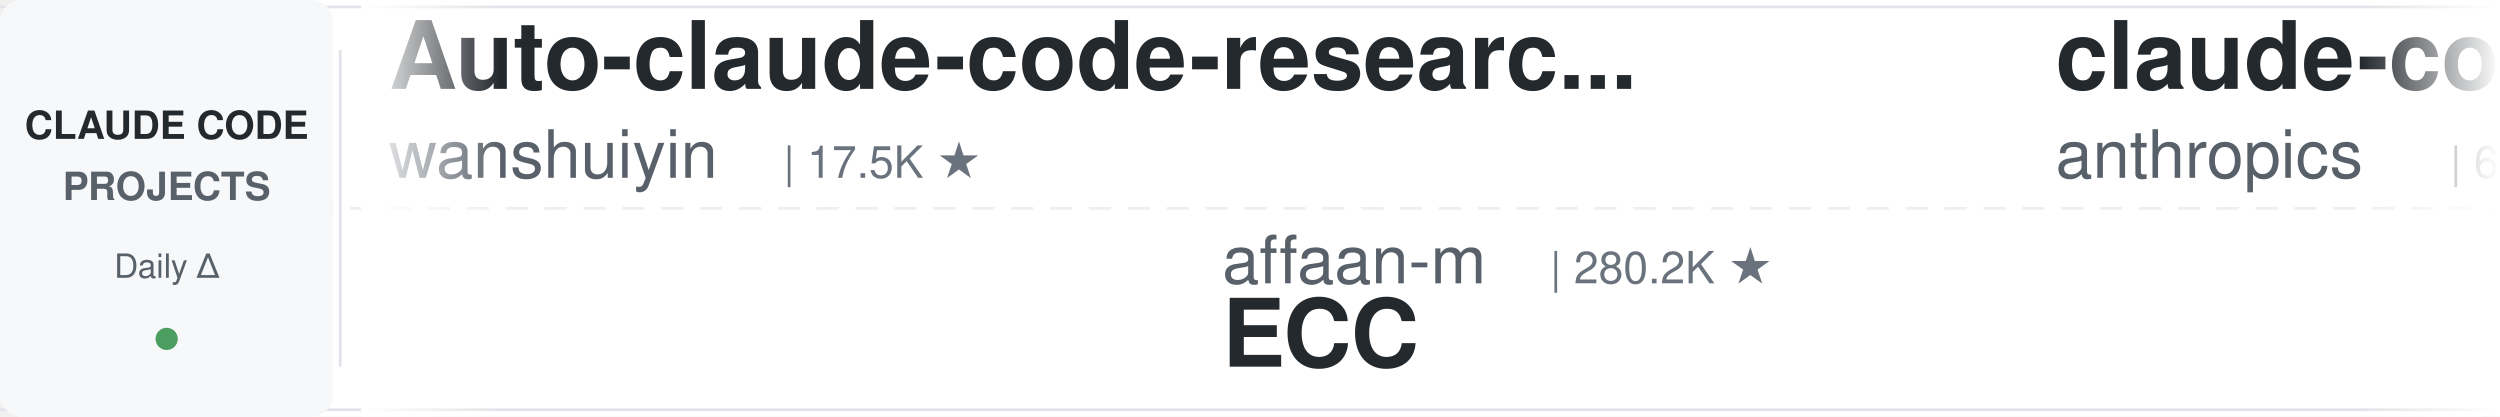
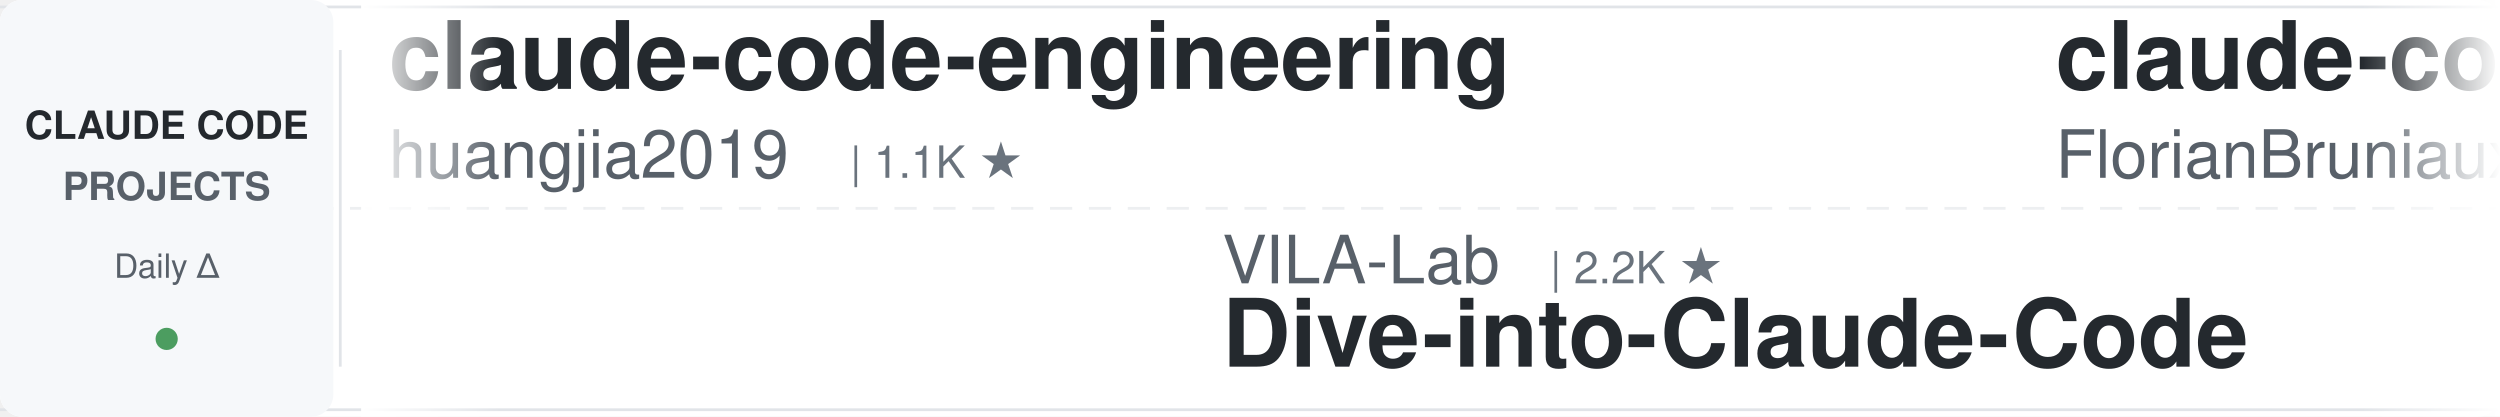
<svg xmlns="http://www.w3.org/2000/svg" width="900" height="150">
  <defs>
    <linearGradient id="leftFade" x1="0%" y1="0%" x2="100%" y2="0%">
      <stop offset="0%" style="stop-color:#ffffff;stop-opacity:1" />
      <stop offset="100%" style="stop-color:#ffffff;stop-opacity:0" />
    </linearGradient>
    <linearGradient id="rightFade" x1="0%" y1="0%" x2="100%" y2="0%">
      <stop offset="0%" style="stop-color:#ffffff;stop-opacity:0" />
      <stop offset="100%" style="stop-color:#ffffff;stop-opacity:1" />
    </linearGradient>
  </defs>
  <rect width="900" height="150" fill="#ffffff" rx="8" />
  <rect x="0" y="2" width="900" height="1" fill="#e1e4e8" />
  <rect x="0" y="147" width="900" height="1" fill="#e1e4e8" />
  <line x1="0" y1="75" x2="900" y2="75" stroke="#e1e4e8" stroke-width="1" stroke-dasharray="8 6" opacity="0.6" />
  <rect x="0" y="0" width="120" height="150" fill="#f6f8fa" rx="8" />
  <text x="60" y="50" font-family="-apple-system, BlinkMacSystemFont, 'Segoe UI', Helvetica, Arial, sans-serif" font-size="14" font-weight="600" fill="#24292e" text-anchor="middle">CLAUDE CODE</text>
  <text x="60" y="72" font-family="-apple-system, BlinkMacSystemFont, 'Segoe UI', Helvetica, Arial, sans-serif" font-size="14" font-weight="600" fill="#586069" text-anchor="middle">PROJECTS</text>
  <text x="60" y="100" font-family="-apple-system, BlinkMacSystemFont, 'Segoe UI', Helvetica, Arial, sans-serif" font-size="12" font-weight="500" fill="#586069" text-anchor="middle">Daily Δ</text>
  <circle cx="60" cy="122" r="4" fill="#22863a" opacity="0.8" />
  <rect x="122" y="18" width="1" height="114" fill="#e1e4e8" />
  <clipPath id="tickerClip">
    <rect x="130" y="0" width="770" height="150" />
  </clipPath>
  <g clip-path="url(#tickerClip)">
    <g id="tickerItems">
      <animateTransform attributeName="transform" attributeType="XML" type="translate" from="0 0" to="-3000 0" dur="54s" repeatCount="indefinite" />
      <g transform="translate(0, 0)">
-         <text x="140" y="32" font-family="-apple-system, BlinkMacSystemFont, 'Segoe UI', Helvetica, Arial, sans-serif" font-size="34" font-weight="600" fill="#24292e">Auto-claude-code-researc...</text>
-         <text x="140" y="64" font-family="-apple-system, BlinkMacSystemFont, 'Segoe UI', Helvetica, Arial, sans-serif" font-size="24" font-weight="400" fill="#586069">wanshuiyin</text>
-         <text x="282" y="64" font-family="-apple-system, BlinkMacSystemFont, 'Segoe UI', Helvetica, Arial, sans-serif" font-size="16" font-weight="500" fill="#6a737d">| 17.5K ★</text>
+         <text x="140" y="32" font-family="-apple-system, BlinkMacSystemFont, 'Segoe UI', Helvetica, Arial, sans-serif" font-size="34" font-weight="600" fill="#24292e">claude-code-engineering</text>
+         <text x="140" y="64" font-family="-apple-system, BlinkMacSystemFont, 'Segoe UI', Helvetica, Arial, sans-serif" font-size="24" font-weight="400" fill="#586069">huangjia2019</text>
+         <text x="306" y="64" font-family="-apple-system, BlinkMacSystemFont, 'Segoe UI', Helvetica, Arial, sans-serif" font-size="16" font-weight="500" fill="#6a737d">| 1.1K ★</text>
      </g>
      <g transform="translate(300, 0)">
-         <text x="140" y="102" font-family="-apple-system, BlinkMacSystemFont, 'Segoe UI', Helvetica, Arial, sans-serif" font-size="24" font-weight="400" fill="#586069">affaan-m</text>
-         <text x="258" y="102" font-family="-apple-system, BlinkMacSystemFont, 'Segoe UI', Helvetica, Arial, sans-serif" font-size="16" font-weight="500" fill="#6a737d">| 280.2K ★</text>
-         <text x="140" y="132" font-family="-apple-system, BlinkMacSystemFont, 'Segoe UI', Helvetica, Arial, sans-serif" font-size="34" font-weight="600" fill="#24292e">ECC</text>
+         <text x="140" y="102" font-family="-apple-system, BlinkMacSystemFont, 'Segoe UI', Helvetica, Arial, sans-serif" font-size="24" font-weight="400" fill="#586069">VILA-Lab</text>
+         <text x="258" y="102" font-family="-apple-system, BlinkMacSystemFont, 'Segoe UI', Helvetica, Arial, sans-serif" font-size="16" font-weight="500" fill="#6a737d">| 2.2K ★</text>
+         <text x="140" y="132" font-family="-apple-system, BlinkMacSystemFont, 'Segoe UI', Helvetica, Arial, sans-serif" font-size="34" font-weight="600" fill="#24292e">Dive-into-Claude-Code</text>
      </g>
      <g transform="translate(600, 0)">
-         <text x="140" y="32" font-family="-apple-system, BlinkMacSystemFont, 'Segoe UI', Helvetica, Arial, sans-serif" font-size="34" font-weight="600" fill="#24292e">claude-code-security-rev...</text>
-         <text x="140" y="64" font-family="-apple-system, BlinkMacSystemFont, 'Segoe UI', Helvetica, Arial, sans-serif" font-size="24" font-weight="400" fill="#586069">anthropics</text>
-         <text x="282" y="64" font-family="-apple-system, BlinkMacSystemFont, 'Segoe UI', Helvetica, Arial, sans-serif" font-size="16" font-weight="500" fill="#6a737d">| 6.4K ★</text>
+         <text x="140" y="32" font-family="-apple-system, BlinkMacSystemFont, 'Segoe UI', Helvetica, Arial, sans-serif" font-size="34" font-weight="600" fill="#24292e">claude-code-ultimate-gui...</text>
+         <text x="140" y="64" font-family="-apple-system, BlinkMacSystemFont, 'Segoe UI', Helvetica, Arial, sans-serif" font-size="24" font-weight="400" fill="#586069">FlorianBruniaux</text>
+         <text x="342" y="64" font-family="-apple-system, BlinkMacSystemFont, 'Segoe UI', Helvetica, Arial, sans-serif" font-size="16" font-weight="500" fill="#6a737d">| 6.2K ★</text>
      </g>
      <g transform="translate(900, 0)">
-         <text x="140" y="102" font-family="-apple-system, BlinkMacSystemFont, 'Segoe UI', Helvetica, Arial, sans-serif" font-size="24" font-weight="400" fill="#586069">andrew-kramer-inno</text>
-         <text x="378" y="102" font-family="-apple-system, BlinkMacSystemFont, 'Segoe UI', Helvetica, Arial, sans-serif" font-size="16" font-weight="500" fill="#6a737d">| 593 ★</text>
-         <text x="140" y="132" font-family="-apple-system, BlinkMacSystemFont, 'Segoe UI', Helvetica, Arial, sans-serif" font-size="34" font-weight="600" fill="#24292e">claude-code-source-build</text>
+         <text x="140" y="102" font-family="-apple-system, BlinkMacSystemFont, 'Segoe UI', Helvetica, Arial, sans-serif" font-size="24" font-weight="400" fill="#586069">Pimzino</text>
+         <text x="246" y="102" font-family="-apple-system, BlinkMacSystemFont, 'Segoe UI', Helvetica, Arial, sans-serif" font-size="16" font-weight="500" fill="#6a737d">| 3.9K ★</text>
+         <text x="140" y="132" font-family="-apple-system, BlinkMacSystemFont, 'Segoe UI', Helvetica, Arial, sans-serif" font-size="34" font-weight="600" fill="#24292e">claude-code-spec-workflo...</text>
      </g>
      <g transform="translate(1200, 0)">
-         <text x="140" y="32" font-family="-apple-system, BlinkMacSystemFont, 'Segoe UI', Helvetica, Arial, sans-serif" font-size="34" font-weight="600" fill="#24292e">claude-code-reverse</text>
-         <text x="140" y="64" font-family="-apple-system, BlinkMacSystemFont, 'Segoe UI', Helvetica, Arial, sans-serif" font-size="24" font-weight="400" fill="#586069">Yuyz0112</text>
-         <text x="258" y="64" font-family="-apple-system, BlinkMacSystemFont, 'Segoe UI', Helvetica, Arial, sans-serif" font-size="16" font-weight="500" fill="#6a737d">| 2.4K ★</text>
+         <text x="140" y="32" font-family="-apple-system, BlinkMacSystemFont, 'Segoe UI', Helvetica, Arial, sans-serif" font-size="34" font-weight="600" fill="#24292e">claude-code-analysis</text>
+         <text x="140" y="64" font-family="-apple-system, BlinkMacSystemFont, 'Segoe UI', Helvetica, Arial, sans-serif" font-size="24" font-weight="400" fill="#586069">liuup</text>
+         <text x="222" y="64" font-family="-apple-system, BlinkMacSystemFont, 'Segoe UI', Helvetica, Arial, sans-serif" font-size="16" font-weight="500" fill="#6a737d">| 4.0K ★</text>
      </g>
      <g transform="translate(1500, 0)">
-         <text x="140" y="102" font-family="-apple-system, BlinkMacSystemFont, 'Segoe UI', Helvetica, Arial, sans-serif" font-size="24" font-weight="400" fill="#586069">Maciek-roboblog</text>
-         <text x="342" y="102" font-family="-apple-system, BlinkMacSystemFont, 'Segoe UI', Helvetica, Arial, sans-serif" font-size="16" font-weight="500" fill="#6a737d">| 8.7K ★</text>
-         <text x="140" y="132" font-family="-apple-system, BlinkMacSystemFont, 'Segoe UI', Helvetica, Arial, sans-serif" font-size="34" font-weight="600" fill="#24292e">Claude-Code-Usage-Monito...</text>
+         <text x="140" y="102" font-family="-apple-system, BlinkMacSystemFont, 'Segoe UI', Helvetica, Arial, sans-serif" font-size="24" font-weight="400" fill="#586069">WorldFlowAI</text>
+         <text x="294" y="102" font-family="-apple-system, BlinkMacSystemFont, 'Segoe UI', Helvetica, Arial, sans-serif" font-size="16" font-weight="500" fill="#6a737d">| 4.8K ★</text>
+         <text x="140" y="132" font-family="-apple-system, BlinkMacSystemFont, 'Segoe UI', Helvetica, Arial, sans-serif" font-size="34" font-weight="600" fill="#24292e">everything-claude-code</text>
      </g>
      <g transform="translate(1800, 0)">
-         <text x="140" y="32" font-family="-apple-system, BlinkMacSystemFont, 'Segoe UI', Helvetica, Arial, sans-serif" font-size="34" font-weight="600" fill="#24292e">claude-code-source</text>
-         <text x="140" y="64" font-family="-apple-system, BlinkMacSystemFont, 'Segoe UI', Helvetica, Arial, sans-serif" font-size="24" font-weight="400" fill="#586069">JrCx7scC</text>
-         <text x="258" y="64" font-family="-apple-system, BlinkMacSystemFont, 'Segoe UI', Helvetica, Arial, sans-serif" font-size="16" font-weight="500" fill="#6a737d">| 376 ★</text>
+         <text x="140" y="32" font-family="-apple-system, BlinkMacSystemFont, 'Segoe UI', Helvetica, Arial, sans-serif" font-size="34" font-weight="600" fill="#24292e">claude-code-harness</text>
+         <text x="140" y="64" font-family="-apple-system, BlinkMacSystemFont, 'Segoe UI', Helvetica, Arial, sans-serif" font-size="24" font-weight="400" fill="#586069">Chachamaru127</text>
+         <text x="318" y="64" font-family="-apple-system, BlinkMacSystemFont, 'Segoe UI', Helvetica, Arial, sans-serif" font-size="16" font-weight="500" fill="#6a737d">| 3.2K ★</text>
      </g>
      <g transform="translate(2100, 0)">
-         <text x="140" y="102" font-family="-apple-system, BlinkMacSystemFont, 'Segoe UI', Helvetica, Arial, sans-serif" font-size="24" font-weight="400" fill="#586069">Windy3f3f3f3f</text>
-         <text x="318" y="102" font-family="-apple-system, BlinkMacSystemFont, 'Segoe UI', Helvetica, Arial, sans-serif" font-size="16" font-weight="500" fill="#6a737d">| 3.7K ★</text>
-         <text x="140" y="132" font-family="-apple-system, BlinkMacSystemFont, 'Segoe UI', Helvetica, Arial, sans-serif" font-size="34" font-weight="600" fill="#24292e">how-claude-code-works</text>
+         <text x="140" y="102" font-family="-apple-system, BlinkMacSystemFont, 'Segoe UI', Helvetica, Arial, sans-serif" font-size="24" font-weight="400" fill="#586069">diet103</text>
+         <text x="246" y="102" font-family="-apple-system, BlinkMacSystemFont, 'Segoe UI', Helvetica, Arial, sans-serif" font-size="16" font-weight="500" fill="#6a737d">| 10.0K ★</text>
+         <text x="140" y="132" font-family="-apple-system, BlinkMacSystemFont, 'Segoe UI', Helvetica, Arial, sans-serif" font-size="34" font-weight="600" fill="#24292e">claude-code-infrastructu...</text>
      </g>
      <g transform="translate(2400, 0)">
-         <text x="140" y="32" font-family="-apple-system, BlinkMacSystemFont, 'Segoe UI', Helvetica, Arial, sans-serif" font-size="34" font-weight="600" fill="#24292e">awesome-claude-code-tool...</text>
-         <text x="140" y="64" font-family="-apple-system, BlinkMacSystemFont, 'Segoe UI', Helvetica, Arial, sans-serif" font-size="24" font-weight="400" fill="#586069">rohitg00</text>
-         <text x="258" y="64" font-family="-apple-system, BlinkMacSystemFont, 'Segoe UI', Helvetica, Arial, sans-serif" font-size="16" font-weight="500" fill="#6a737d">| 2.7K ★</text>
+         <text x="140" y="32" font-family="-apple-system, BlinkMacSystemFont, 'Segoe UI', Helvetica, Arial, sans-serif" font-size="34" font-weight="600" fill="#24292e">andrej-karpathy-skills</text>
+         <text x="140" y="64" font-family="-apple-system, BlinkMacSystemFont, 'Segoe UI', Helvetica, Arial, sans-serif" font-size="24" font-weight="400" fill="#586069">multica-ai</text>
+         <text x="282" y="64" font-family="-apple-system, BlinkMacSystemFont, 'Segoe UI', Helvetica, Arial, sans-serif" font-size="16" font-weight="500" fill="#6a737d">| 220.1K ★</text>
      </g>
      <g transform="translate(2700, 0)">
-         <text x="140" y="102" font-family="-apple-system, BlinkMacSystemFont, 'Segoe UI', Helvetica, Arial, sans-serif" font-size="24" font-weight="400" fill="#586069">Piebald-AI</text>
-         <text x="282" y="102" font-family="-apple-system, BlinkMacSystemFont, 'Segoe UI', Helvetica, Arial, sans-serif" font-size="16" font-weight="500" fill="#6a737d">| 12.9K ★</text>
-         <text x="140" y="132" font-family="-apple-system, BlinkMacSystemFont, 'Segoe UI', Helvetica, Arial, sans-serif" font-size="34" font-weight="600" fill="#24292e">claude-code-system-promp...</text>
+         <text x="140" y="102" font-family="-apple-system, BlinkMacSystemFont, 'Segoe UI', Helvetica, Arial, sans-serif" font-size="24" font-weight="400" fill="#586069">Yeachan-Heo</text>
+         <text x="294" y="102" font-family="-apple-system, BlinkMacSystemFont, 'Segoe UI', Helvetica, Arial, sans-serif" font-size="16" font-weight="500" fill="#6a737d">| 39.9K ★</text>
+         <text x="140" y="132" font-family="-apple-system, BlinkMacSystemFont, 'Segoe UI', Helvetica, Arial, sans-serif" font-size="34" font-weight="600" fill="#24292e">oh-my-claudecode</text>
      </g>
      <g transform="translate(3000, 0)">
-         <text x="140" y="32" font-family="-apple-system, BlinkMacSystemFont, 'Segoe UI', Helvetica, Arial, sans-serif" font-size="34" font-weight="600" fill="#24292e">Auto-claude-code-researc...</text>
-         <text x="140" y="64" font-family="-apple-system, BlinkMacSystemFont, 'Segoe UI', Helvetica, Arial, sans-serif" font-size="24" font-weight="400" fill="#586069">wanshuiyin</text>
-         <text x="282" y="64" font-family="-apple-system, BlinkMacSystemFont, 'Segoe UI', Helvetica, Arial, sans-serif" font-size="16" font-weight="500" fill="#6a737d">| 17.5K ★</text>
+         <text x="140" y="32" font-family="-apple-system, BlinkMacSystemFont, 'Segoe UI', Helvetica, Arial, sans-serif" font-size="34" font-weight="600" fill="#24292e">claude-code-engineering</text>
+         <text x="140" y="64" font-family="-apple-system, BlinkMacSystemFont, 'Segoe UI', Helvetica, Arial, sans-serif" font-size="24" font-weight="400" fill="#586069">huangjia2019</text>
+         <text x="306" y="64" font-family="-apple-system, BlinkMacSystemFont, 'Segoe UI', Helvetica, Arial, sans-serif" font-size="16" font-weight="500" fill="#6a737d">| 1.1K ★</text>
      </g>
      <g transform="translate(3300, 0)">
-         <text x="140" y="102" font-family="-apple-system, BlinkMacSystemFont, 'Segoe UI', Helvetica, Arial, sans-serif" font-size="24" font-weight="400" fill="#586069">affaan-m</text>
-         <text x="258" y="102" font-family="-apple-system, BlinkMacSystemFont, 'Segoe UI', Helvetica, Arial, sans-serif" font-size="16" font-weight="500" fill="#6a737d">| 280.2K ★</text>
-         <text x="140" y="132" font-family="-apple-system, BlinkMacSystemFont, 'Segoe UI', Helvetica, Arial, sans-serif" font-size="34" font-weight="600" fill="#24292e">ECC</text>
+         <text x="140" y="102" font-family="-apple-system, BlinkMacSystemFont, 'Segoe UI', Helvetica, Arial, sans-serif" font-size="24" font-weight="400" fill="#586069">VILA-Lab</text>
+         <text x="258" y="102" font-family="-apple-system, BlinkMacSystemFont, 'Segoe UI', Helvetica, Arial, sans-serif" font-size="16" font-weight="500" fill="#6a737d">| 2.2K ★</text>
+         <text x="140" y="132" font-family="-apple-system, BlinkMacSystemFont, 'Segoe UI', Helvetica, Arial, sans-serif" font-size="34" font-weight="600" fill="#24292e">Dive-into-Claude-Code</text>
      </g>
      <g transform="translate(3600, 0)">
-         <text x="140" y="32" font-family="-apple-system, BlinkMacSystemFont, 'Segoe UI', Helvetica, Arial, sans-serif" font-size="34" font-weight="600" fill="#24292e">claude-code-security-rev...</text>
-         <text x="140" y="64" font-family="-apple-system, BlinkMacSystemFont, 'Segoe UI', Helvetica, Arial, sans-serif" font-size="24" font-weight="400" fill="#586069">anthropics</text>
-         <text x="282" y="64" font-family="-apple-system, BlinkMacSystemFont, 'Segoe UI', Helvetica, Arial, sans-serif" font-size="16" font-weight="500" fill="#6a737d">| 6.4K ★</text>
+         <text x="140" y="32" font-family="-apple-system, BlinkMacSystemFont, 'Segoe UI', Helvetica, Arial, sans-serif" font-size="34" font-weight="600" fill="#24292e">claude-code-ultimate-gui...</text>
+         <text x="140" y="64" font-family="-apple-system, BlinkMacSystemFont, 'Segoe UI', Helvetica, Arial, sans-serif" font-size="24" font-weight="400" fill="#586069">FlorianBruniaux</text>
+         <text x="342" y="64" font-family="-apple-system, BlinkMacSystemFont, 'Segoe UI', Helvetica, Arial, sans-serif" font-size="16" font-weight="500" fill="#6a737d">| 6.2K ★</text>
      </g>
      <g transform="translate(3900, 0)">
-         <text x="140" y="102" font-family="-apple-system, BlinkMacSystemFont, 'Segoe UI', Helvetica, Arial, sans-serif" font-size="24" font-weight="400" fill="#586069">andrew-kramer-inno</text>
-         <text x="378" y="102" font-family="-apple-system, BlinkMacSystemFont, 'Segoe UI', Helvetica, Arial, sans-serif" font-size="16" font-weight="500" fill="#6a737d">| 593 ★</text>
-         <text x="140" y="132" font-family="-apple-system, BlinkMacSystemFont, 'Segoe UI', Helvetica, Arial, sans-serif" font-size="34" font-weight="600" fill="#24292e">claude-code-source-build</text>
+         <text x="140" y="102" font-family="-apple-system, BlinkMacSystemFont, 'Segoe UI', Helvetica, Arial, sans-serif" font-size="24" font-weight="400" fill="#586069">Pimzino</text>
+         <text x="246" y="102" font-family="-apple-system, BlinkMacSystemFont, 'Segoe UI', Helvetica, Arial, sans-serif" font-size="16" font-weight="500" fill="#6a737d">| 3.9K ★</text>
+         <text x="140" y="132" font-family="-apple-system, BlinkMacSystemFont, 'Segoe UI', Helvetica, Arial, sans-serif" font-size="34" font-weight="600" fill="#24292e">claude-code-spec-workflo...</text>
      </g>
    </g>
  </g>
  <rect x="130" y="0" width="50" height="150" fill="url(#leftFade)" />
  <rect x="850" y="0" width="50" height="150" fill="url(#rightFade)" />
</svg>
